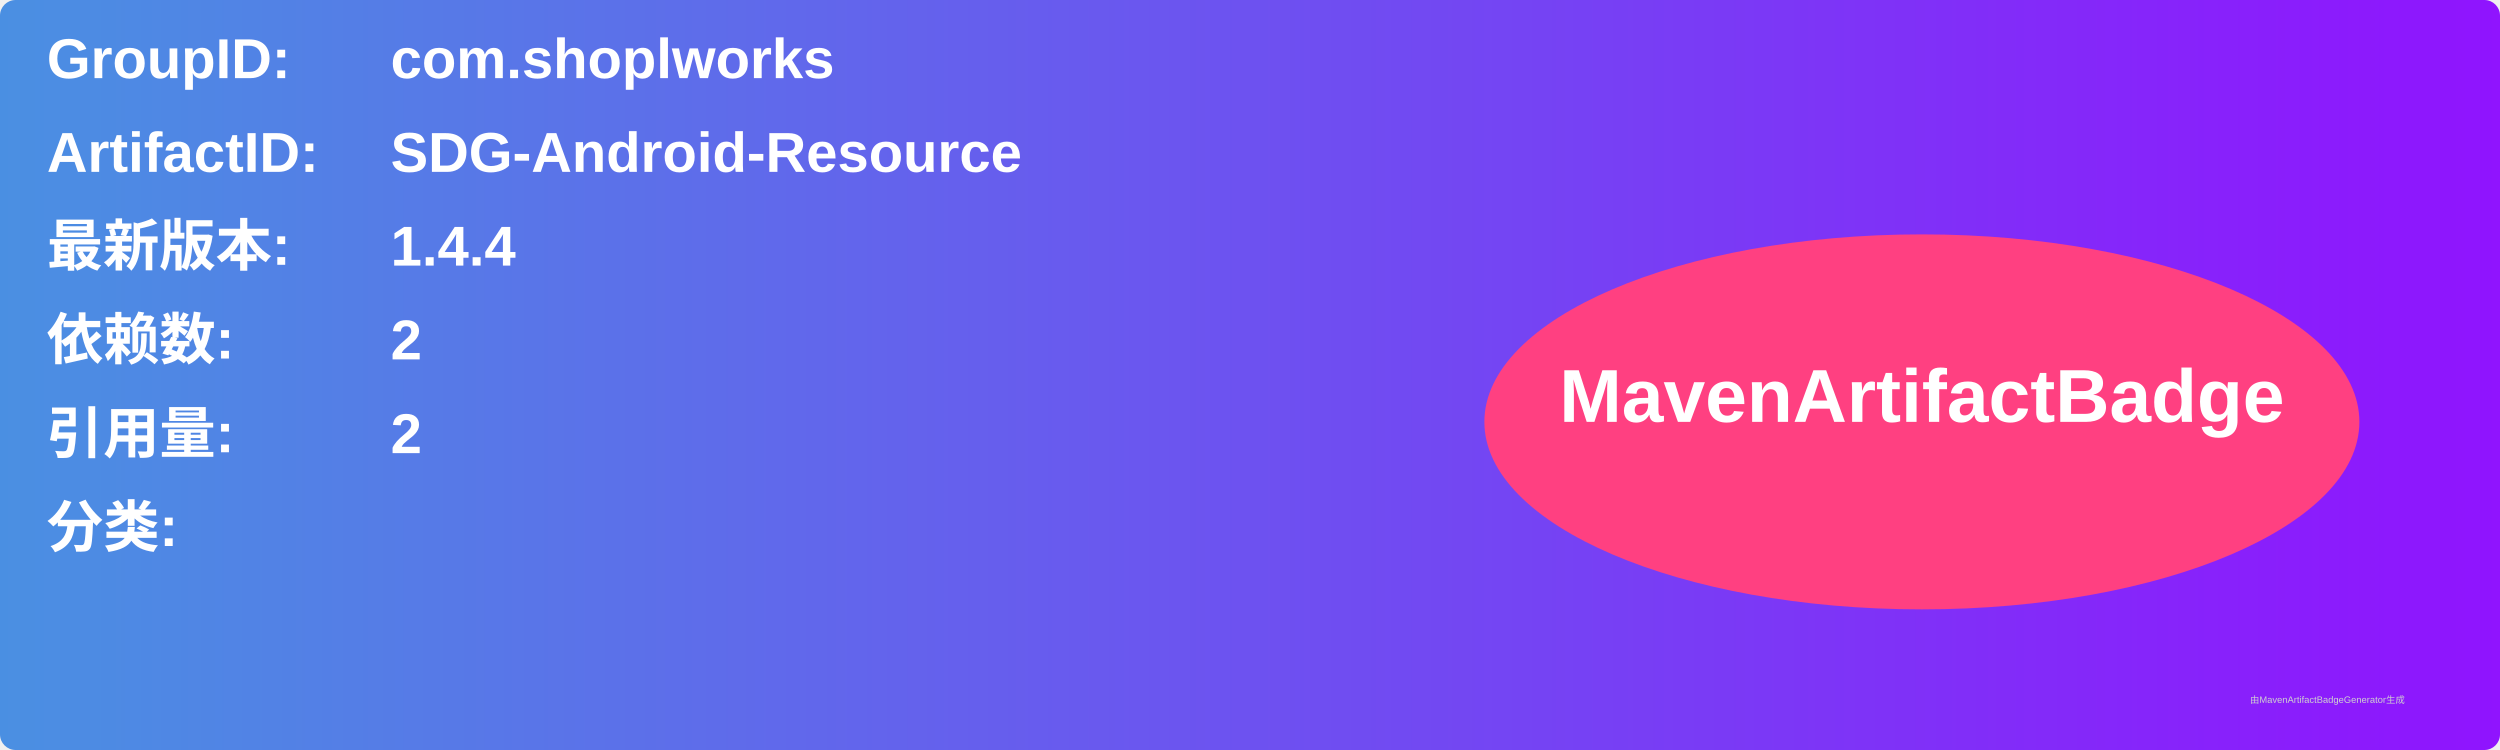
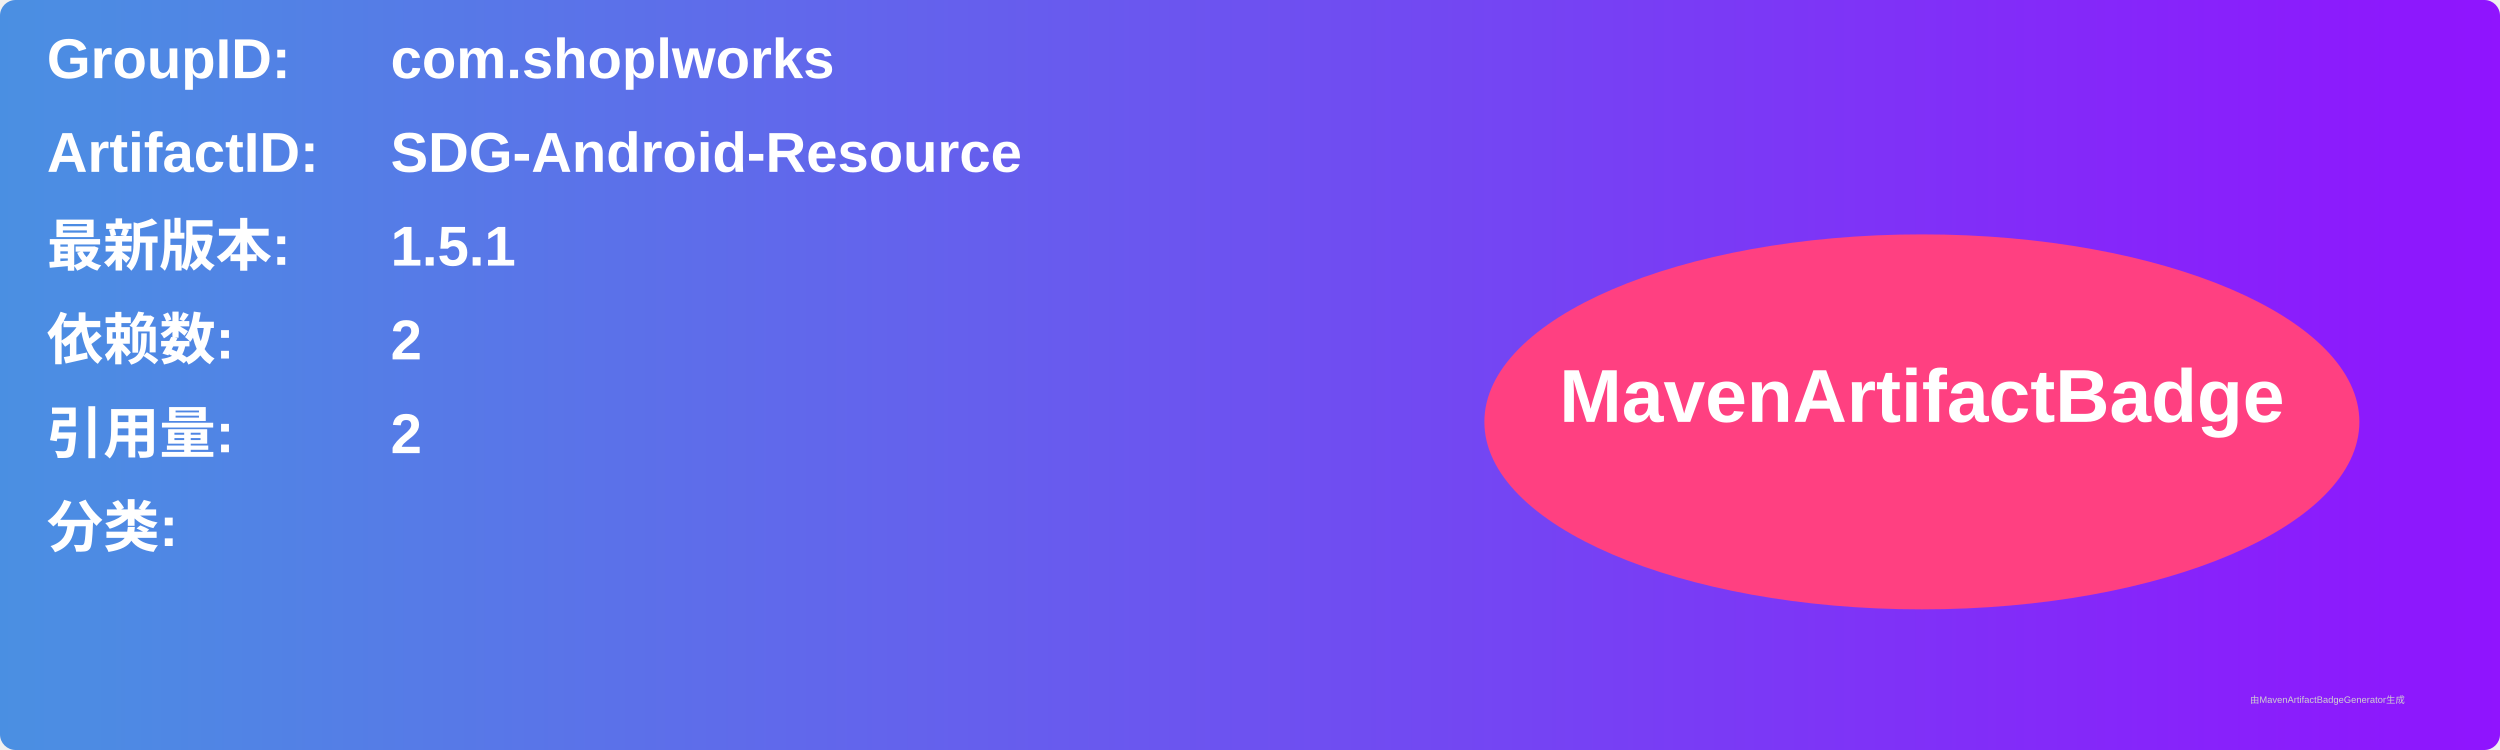
<svg xmlns="http://www.w3.org/2000/svg" width="800" height="240" viewBox="0 0 800 240">
  <linearGradient id="grad" x1="0%" y1="0%" x2="100%" y2="0%">
    <stop offset="0%" stop-color="#4a90e2" />
    <stop offset="100%" stop-color="#9013fe" />
  </linearGradient>
  <rect width="100%" height="100%" rx="5" ry="5" fill="url(#grad)" />
  <g transform="translate(15, 15)">
    <text x="0" y="10" font-family="Arial" font-size="18" fill="white" font-weight="bold" width="260">GroupID:</text>
    <text x="110" y="10" font-family="Arial" font-size="18" fill="white" font-weight="bold" width="460">com.shoplworks</text>
    <text x="0" y="40" font-family="Arial" font-size="18" fill="white" font-weight="bold" width="260">ArtifactID:</text>
    <text x="110" y="40" font-family="Arial" font-size="18" fill="white" font-weight="bold" width="460">SDG-Android-Resource</text>
    <text x="0" y="70" font-family="Arial" font-size="18" fill="white" font-weight="bold">最新版本:</text>
    <text x="110" y="70" font-family="Arial" font-size="18" fill="white" font-weight="bold">
-       <tspan font-weight="bold">1.4.4</tspan>
+       <tspan font-weight="bold">1.5.1</tspan>
    </text>
    <text x="0" y="100" font-family="Arial" font-size="18" fill="white" font-weight="bold">依赖数: </text>
    <text x="110" y="100" font-family="Arial" font-size="18" fill="white">
      <tspan font-weight="bold">2</tspan>
    </text>
    <text x="0" y="130" font-family="Arial" font-size="18" fill="white" font-weight="bold">引用量: </text>
    <text x="110" y="130" font-family="Arial" font-size="18" fill="white">
      <tspan font-weight="bold">2</tspan>
    </text>
    <text x="0" y="160" font-family="Arial" font-size="18" fill="white" font-weight="bold">分类:</text>
    <text x="10" y="190" font-family="Arial" font-size="10" fill="white">
      <tspan font-weight="bold" />
    </text>
    <ellipse cx="600" cy="120" rx="140" ry="60" fill="#ff4081" />
    <text x="600" y="120" text-anchor="middle" font-family="Arial" font-size="24" fill="white" font-weight="bold">MavenArtifactBadge</text>
  </g>
  <text x="720" y="225" font-family="Arial" font-size="3" fill="#d0d0d0">由MavenArtifactBadgeGenerator生成</text>
</svg>
